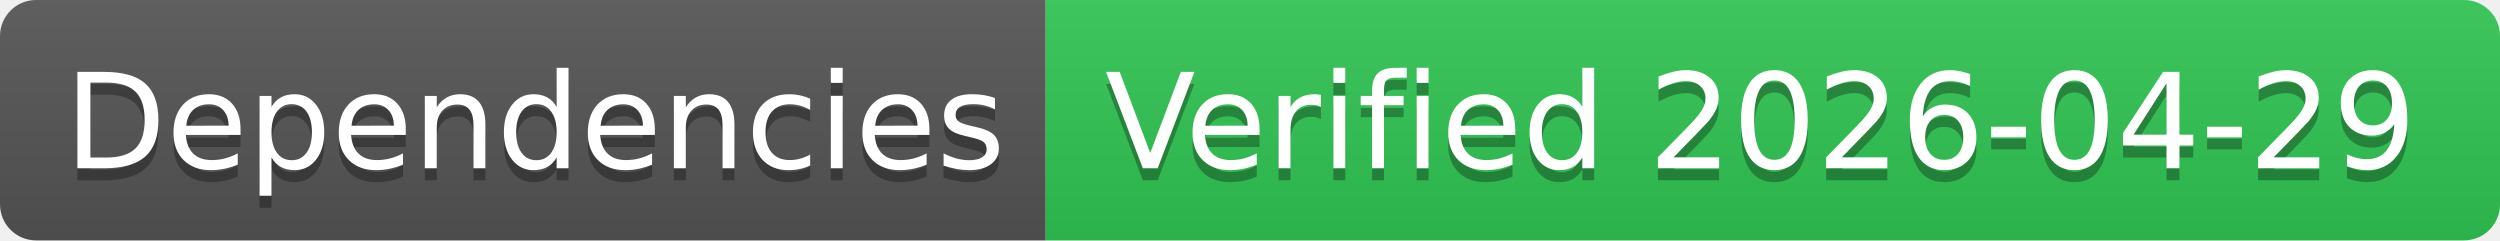
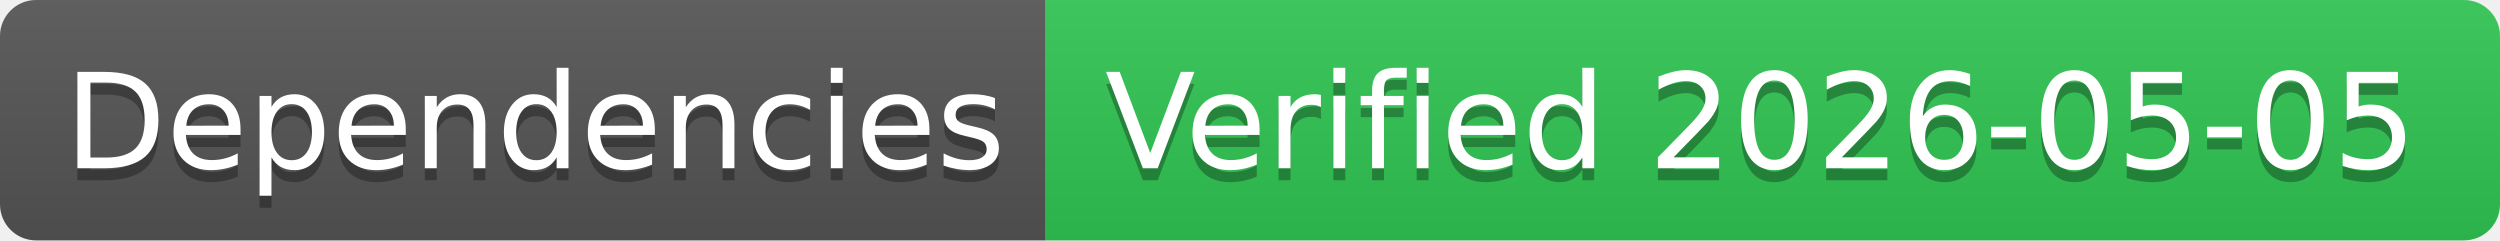
- <svg xmlns="http://www.w3.org/2000/svg" width="208" height="20" role="img" aria-label="Dependencies: Verified 2026-04-29">
+ <svg xmlns="http://www.w3.org/2000/svg" width="208" height="20" role="img" aria-label="Dependencies: Verified 2026-05-05">
  <linearGradient id="s" x2="0" y2="100%">
    <stop offset="0" stop-color="#bbb" stop-opacity=".1" />
    <stop offset="1" stop-opacity=".1" />
  </linearGradient>
  <clipPath id="r">
    <rect width="208" height="20" rx="3" fill="#fff" />
  </clipPath>
  <g clip-path="url(#r)">
    <rect width="87" height="20" fill="#555" />
    <rect x="87" width="121" height="20" fill="#31c653" />
    <rect width="208" height="20" fill="url(#s)" />
  </g>
  <g fill="#fff" text-anchor="middle" font-family="Verdana,Geneva,DejaVu Sans,sans-serif" text-rendering="geometricPrecision" font-size="110">
    <text aria-hidden="true" x="445" y="150" fill="#010101" fill-opacity=".3" transform="scale(.1)" textLength="770">Dependencies</text>
    <text x="445" y="140" transform="scale(.1)" fill="#fff" textLength="770">Dependencies</text>
-     <text aria-hidden="true" x="1465" y="150" fill="#010101" fill-opacity=".3" transform="scale(.1)" textLength="1110">Verified 2026-04-29</text>
-     <text x="1465" y="140" transform="scale(.1)" fill="#fff" textLength="1110">Verified 2026-04-29</text>
+     <text aria-hidden="true" x="1465" y="150" fill="#010101" fill-opacity=".3" transform="scale(.1)" textLength="1110">Verified 2026-05-05</text>
+     <text x="1465" y="140" transform="scale(.1)" fill="#fff" textLength="1110">Verified 2026-05-05</text>
  </g>
</svg>
